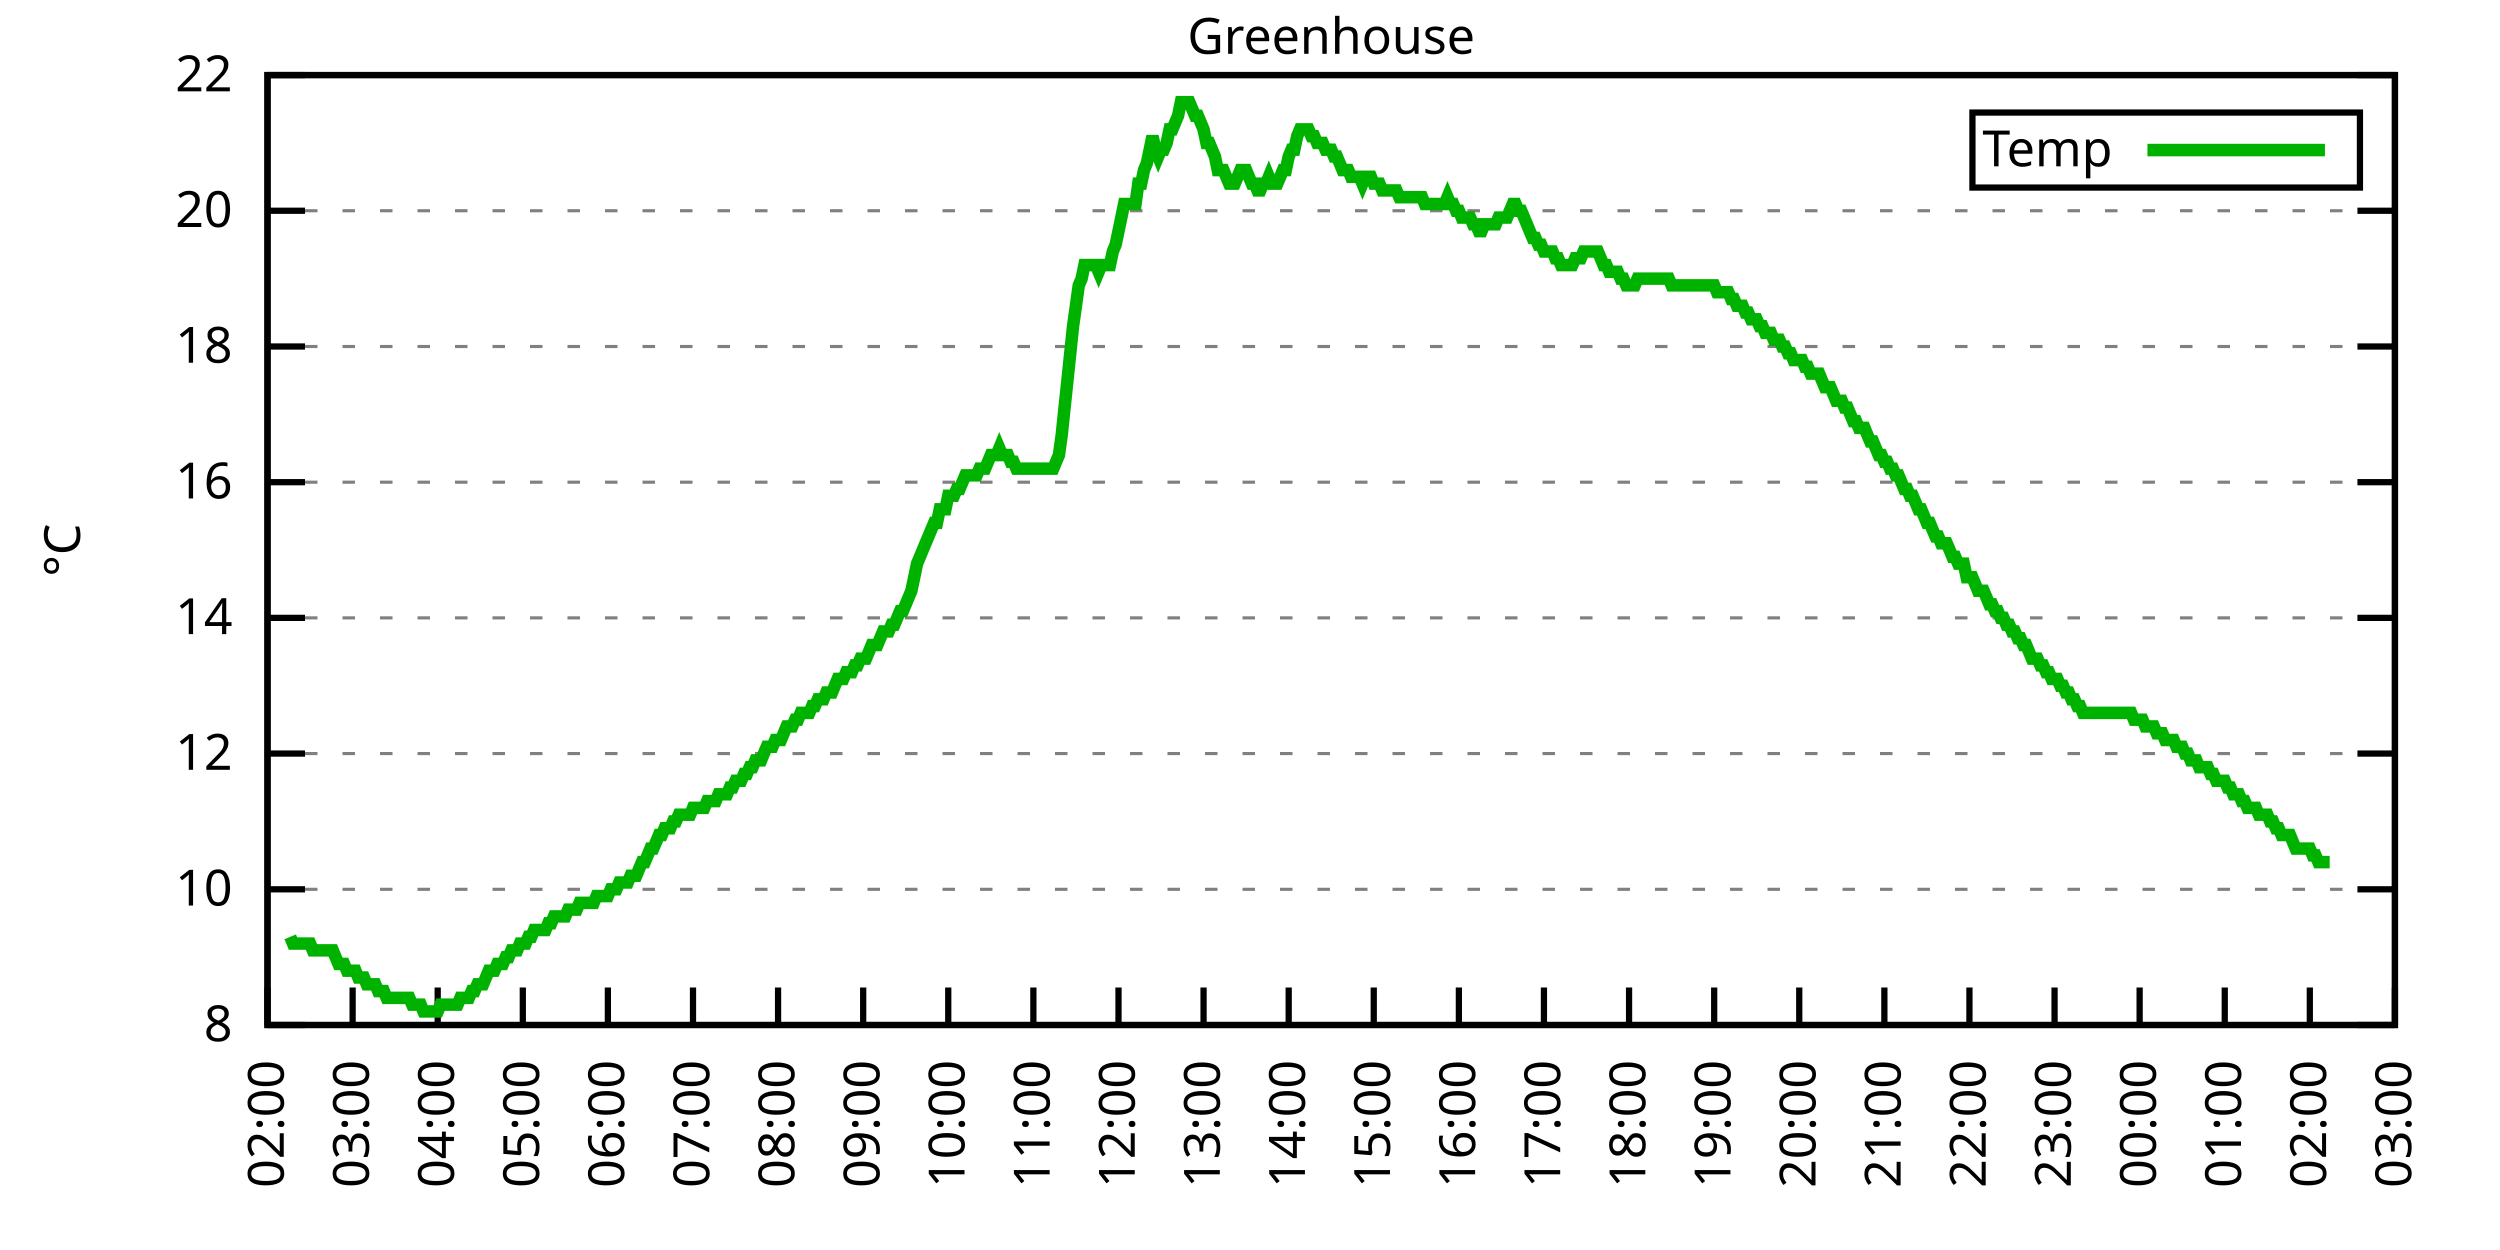
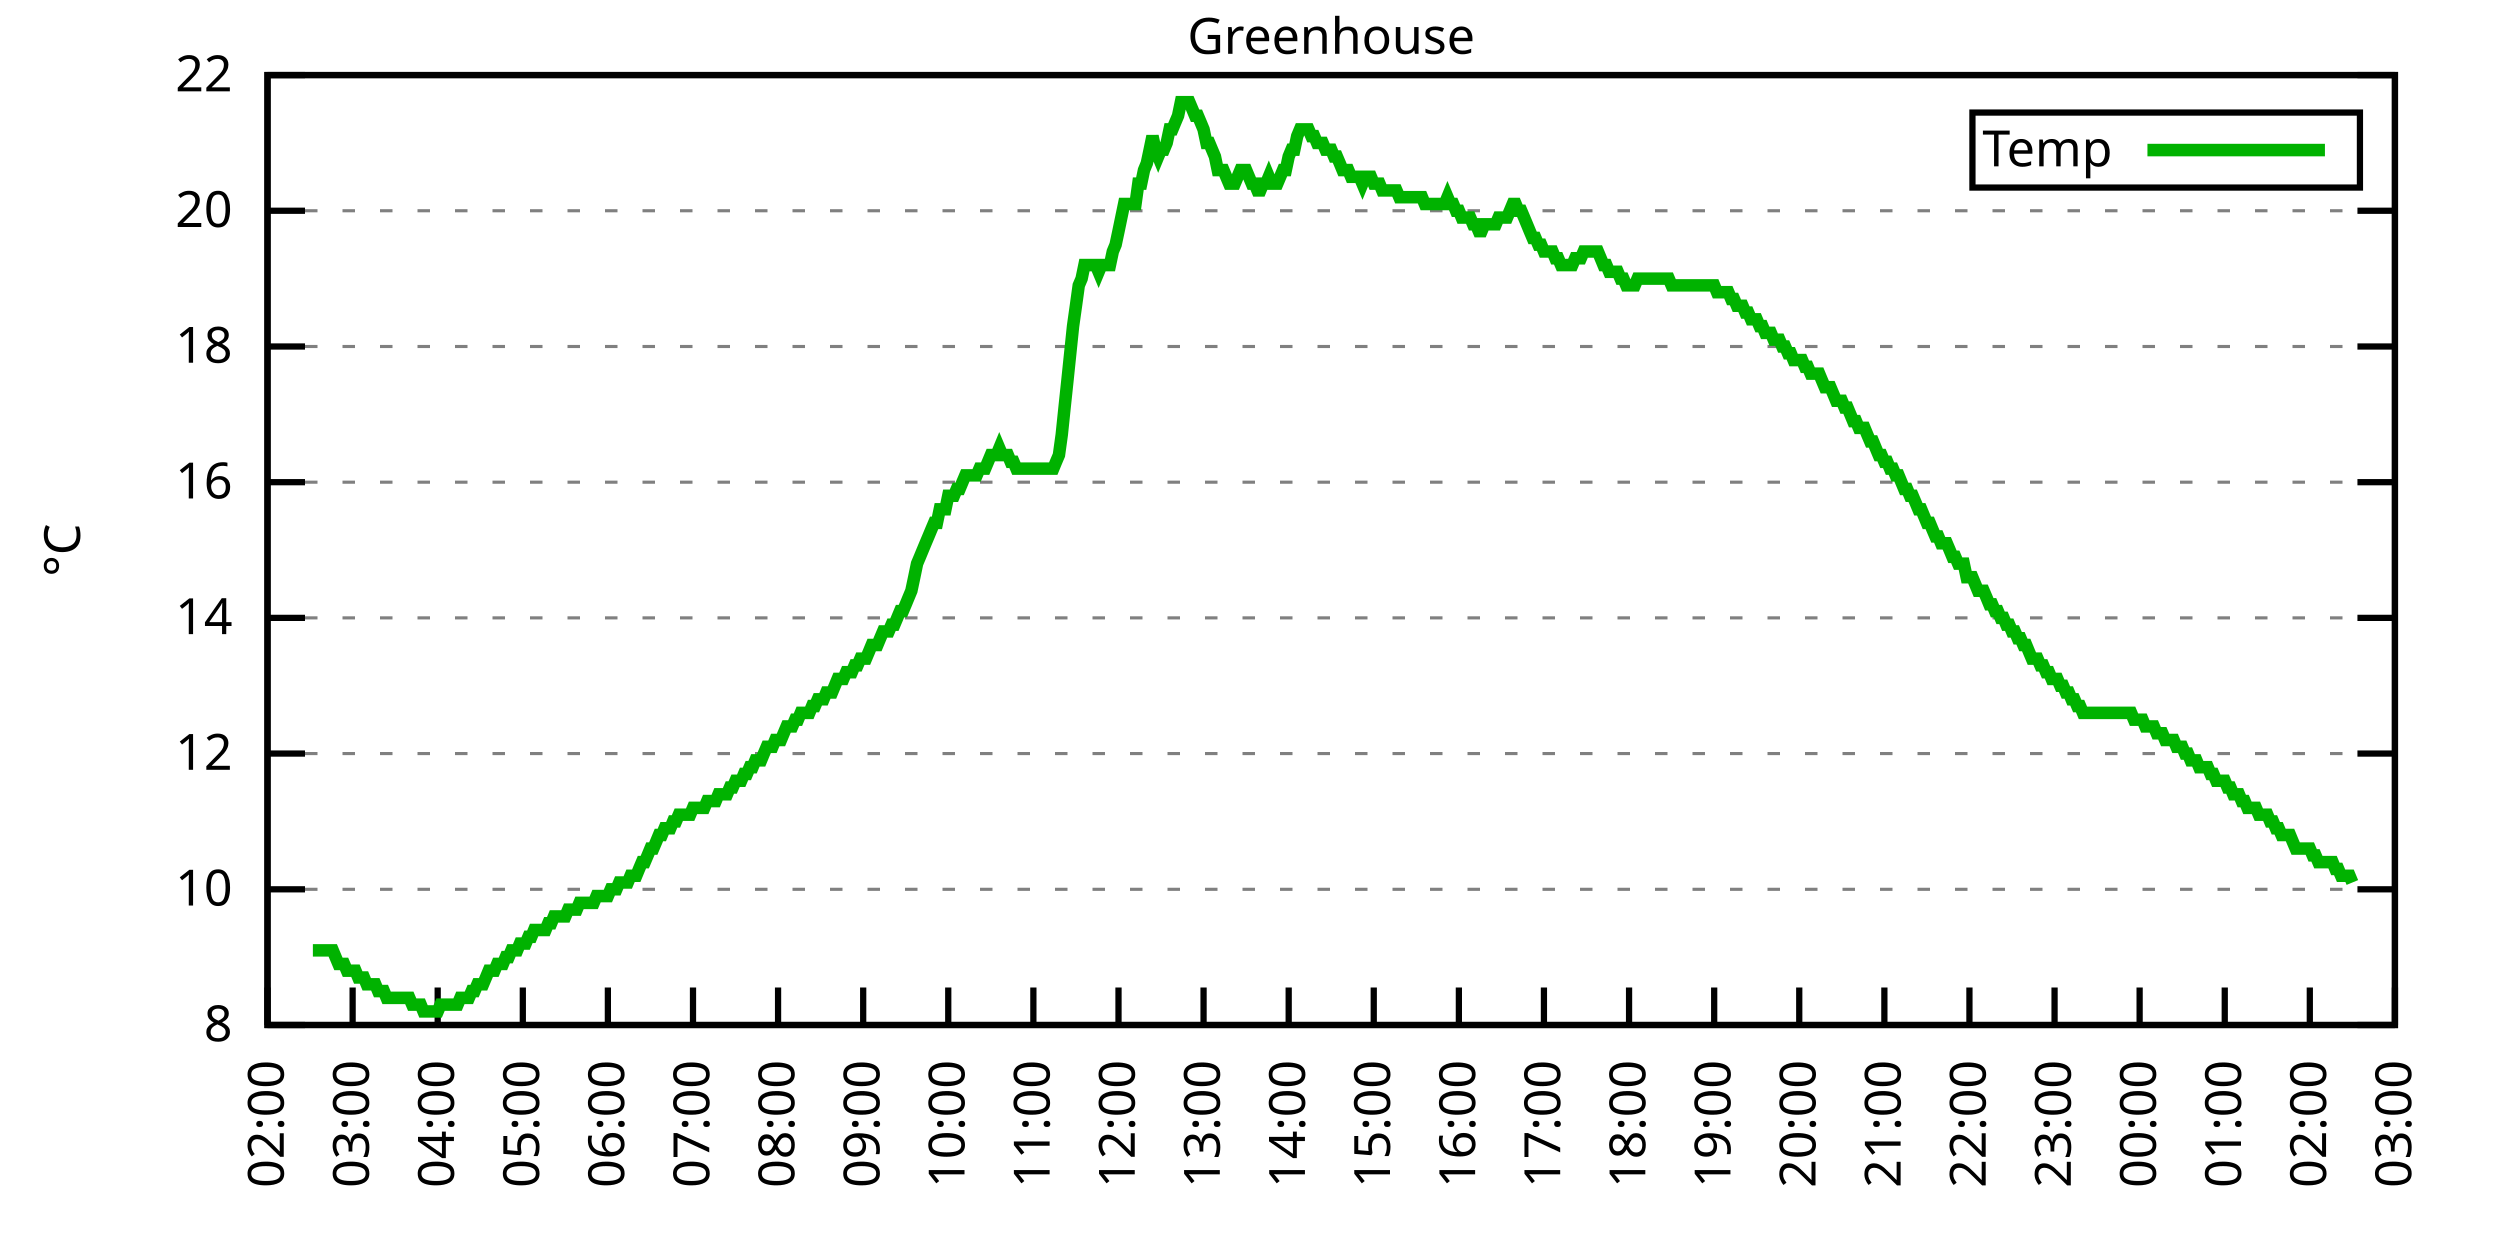
<svg xmlns="http://www.w3.org/2000/svg" xmlns:xlink="http://www.w3.org/1999/xlink" width="400" height="200" viewBox="0 0 400 200">
  <g id="gnuplot_canvas">
    <rect x="0" y="0" width="400" height="200" fill="none" />
    <defs>
      <circle id="gpDot" r="0.5" stroke-width="0.5" stroke="currentColor" />
      <path id="gpPt0" stroke-width="0.333" stroke="currentColor" d="M-1,0 h2 M0,-1 v2" />
      <path id="gpPt1" stroke-width="0.333" stroke="currentColor" d="M-1,-1 L1,1 M1,-1 L-1,1" />
      <path id="gpPt2" stroke-width="0.333" stroke="currentColor" d="M-1,0 L1,0 M0,-1 L0,1 M-1,-1 L1,1 M-1,1 L1,-1" />
      <rect id="gpPt3" stroke-width="0.333" stroke="currentColor" x="-1" y="-1" width="2" height="2" />
      <rect id="gpPt4" stroke-width="0.333" stroke="currentColor" fill="currentColor" x="-1" y="-1" width="2" height="2" />
      <circle id="gpPt5" stroke-width="0.333" stroke="currentColor" cx="0" cy="0" r="1" />
      <use xlink:href="#gpPt5" id="gpPt6" fill="currentColor" stroke="none" />
      <path id="gpPt7" stroke-width="0.333" stroke="currentColor" d="M0,-1.33 L-1.33,0.67 L1.33,0.67 z" />
      <use xlink:href="#gpPt7" id="gpPt8" fill="currentColor" stroke="none" />
      <use xlink:href="#gpPt7" id="gpPt9" stroke="currentColor" transform="rotate(180)" />
      <use xlink:href="#gpPt9" id="gpPt10" fill="currentColor" stroke="none" />
      <use xlink:href="#gpPt3" id="gpPt11" stroke="currentColor" transform="rotate(45)" />
      <use xlink:href="#gpPt11" id="gpPt12" fill="currentColor" stroke="none" />
      <path id="gpPt13" stroke-width="0.333" stroke="currentColor" d="M0,1.330 L1.265,0.411 L0.782,-1.067 L-0.782,-1.076 L-1.265,0.411 z" />
      <use xlink:href="#gpPt13" id="gpPt14" fill="currentColor" stroke="none" />
      <filter id="textbox" filterUnits="objectBoundingBox" x="0" y="0" height="1" width="1">
        <feFlood flood-color="white" flood-opacity="1" result="bgnd" />
        <feComposite in="SourceGraphic" in2="bgnd" operator="atop" />
      </filter>
      <filter id="greybox" filterUnits="objectBoundingBox" x="0" y="0" height="1" width="1">
        <feFlood flood-color="lightgrey" flood-opacity="1" result="grey" />
        <feComposite in="SourceGraphic" in2="grey" operator="atop" />
      </filter>
    </defs>
    <g fill="none" color="white" stroke="currentColor" stroke-width="1.00" stroke-linecap="butt" stroke-linejoin="miter">
</g>
    <g fill="none" color="black" stroke="currentColor" stroke-width="1.00" stroke-linecap="butt" stroke-linejoin="miter">
      <g stroke="none" shape-rendering="crispEdges">
        <polygon fill="rgb(255, 255, 255)" points="42.80,164.00 383.18,164.00 383.18,12.02 42.80,12.02 " />
      </g>
    </g>
    <g fill="none" color="black" stroke="currentColor" stroke-width="1.00" stroke-linecap="butt" stroke-linejoin="miter">
</g>
    <g fill="none" color="black" stroke="black" stroke-width="0.50" stroke-linecap="butt" stroke-linejoin="miter">
</g>
    <g fill="none" color="gray" stroke="currentColor" stroke-width="0.50" stroke-linecap="butt" stroke-linejoin="miter">
      <path stroke="gray" stroke-dasharray="2,4" class="gridline" d="M42.80,164.00 L383.19,164.00  " />
    </g>
    <g fill="none" color="gray" stroke="gray" stroke-width="1.00" stroke-linecap="butt" stroke-linejoin="miter">
</g>
    <g fill="none" color="black" stroke="currentColor" stroke-width="1.00" stroke-linecap="butt" stroke-linejoin="miter">
      <path stroke="black" d="M42.80,164.00 L48.80,164.00 M383.19,164.00 L377.19,164.00  " />
      <g transform="translate(37.20,166.60)" stroke="none" fill="black" font-family="Sans" font-size="8.00" text-anchor="end">
        <text>
          <tspan font-family="Sans"> 8</tspan>
        </text>
      </g>
    </g>
    <g fill="none" color="black" stroke="currentColor" stroke-width="1.00" stroke-linecap="butt" stroke-linejoin="miter">
</g>
    <g fill="none" color="black" stroke="black" stroke-width="0.50" stroke-linecap="butt" stroke-linejoin="miter">
</g>
    <g fill="none" color="gray" stroke="currentColor" stroke-width="0.50" stroke-linecap="butt" stroke-linejoin="miter">
      <path stroke="gray" stroke-dasharray="2,4" class="gridline" d="M42.80,142.29 L383.19,142.29  " />
    </g>
    <g fill="none" color="gray" stroke="gray" stroke-width="1.00" stroke-linecap="butt" stroke-linejoin="miter">
</g>
    <g fill="none" color="black" stroke="currentColor" stroke-width="1.00" stroke-linecap="butt" stroke-linejoin="miter">
      <path stroke="black" d="M42.80,142.29 L48.80,142.29 M383.19,142.29 L377.19,142.29  " />
      <g transform="translate(37.20,144.89)" stroke="none" fill="black" font-family="Sans" font-size="8.00" text-anchor="end">
        <text>
          <tspan font-family="Sans"> 10</tspan>
        </text>
      </g>
    </g>
    <g fill="none" color="black" stroke="currentColor" stroke-width="1.00" stroke-linecap="butt" stroke-linejoin="miter">
</g>
    <g fill="none" color="black" stroke="black" stroke-width="0.50" stroke-linecap="butt" stroke-linejoin="miter">
</g>
    <g fill="none" color="gray" stroke="currentColor" stroke-width="0.50" stroke-linecap="butt" stroke-linejoin="miter">
      <path stroke="gray" stroke-dasharray="2,4" class="gridline" d="M42.80,120.57 L383.19,120.57  " />
    </g>
    <g fill="none" color="gray" stroke="gray" stroke-width="1.00" stroke-linecap="butt" stroke-linejoin="miter">
</g>
    <g fill="none" color="black" stroke="currentColor" stroke-width="1.00" stroke-linecap="butt" stroke-linejoin="miter">
      <path stroke="black" d="M42.80,120.57 L48.80,120.57 M383.19,120.57 L377.19,120.57  " />
      <g transform="translate(37.20,123.17)" stroke="none" fill="black" font-family="Sans" font-size="8.00" text-anchor="end">
        <text>
          <tspan font-family="Sans"> 12</tspan>
        </text>
      </g>
    </g>
    <g fill="none" color="black" stroke="currentColor" stroke-width="1.00" stroke-linecap="butt" stroke-linejoin="miter">
</g>
    <g fill="none" color="black" stroke="black" stroke-width="0.50" stroke-linecap="butt" stroke-linejoin="miter">
</g>
    <g fill="none" color="gray" stroke="currentColor" stroke-width="0.50" stroke-linecap="butt" stroke-linejoin="miter">
      <path stroke="gray" stroke-dasharray="2,4" class="gridline" d="M42.80,98.86 L383.19,98.86  " />
    </g>
    <g fill="none" color="gray" stroke="gray" stroke-width="1.00" stroke-linecap="butt" stroke-linejoin="miter">
</g>
    <g fill="none" color="black" stroke="currentColor" stroke-width="1.00" stroke-linecap="butt" stroke-linejoin="miter">
      <path stroke="black" d="M42.80,98.86 L48.80,98.86 M383.19,98.86 L377.19,98.86  " />
      <g transform="translate(37.20,101.46)" stroke="none" fill="black" font-family="Sans" font-size="8.00" text-anchor="end">
        <text>
          <tspan font-family="Sans"> 14</tspan>
        </text>
      </g>
    </g>
    <g fill="none" color="black" stroke="currentColor" stroke-width="1.00" stroke-linecap="butt" stroke-linejoin="miter">
</g>
    <g fill="none" color="black" stroke="black" stroke-width="0.50" stroke-linecap="butt" stroke-linejoin="miter">
</g>
    <g fill="none" color="gray" stroke="currentColor" stroke-width="0.50" stroke-linecap="butt" stroke-linejoin="miter">
      <path stroke="gray" stroke-dasharray="2,4" class="gridline" d="M42.80,77.15 L383.19,77.15  " />
    </g>
    <g fill="none" color="gray" stroke="gray" stroke-width="1.00" stroke-linecap="butt" stroke-linejoin="miter">
</g>
    <g fill="none" color="black" stroke="currentColor" stroke-width="1.00" stroke-linecap="butt" stroke-linejoin="miter">
      <path stroke="black" d="M42.80,77.15 L48.80,77.15 M383.19,77.15 L377.19,77.15  " />
      <g transform="translate(37.20,79.75)" stroke="none" fill="black" font-family="Sans" font-size="8.00" text-anchor="end">
        <text>
          <tspan font-family="Sans"> 16</tspan>
        </text>
      </g>
    </g>
    <g fill="none" color="black" stroke="currentColor" stroke-width="1.00" stroke-linecap="butt" stroke-linejoin="miter">
</g>
    <g fill="none" color="black" stroke="black" stroke-width="0.50" stroke-linecap="butt" stroke-linejoin="miter">
</g>
    <g fill="none" color="gray" stroke="currentColor" stroke-width="0.50" stroke-linecap="butt" stroke-linejoin="miter">
      <path stroke="gray" stroke-dasharray="2,4" class="gridline" d="M42.80,55.44 L383.19,55.44  " />
    </g>
    <g fill="none" color="gray" stroke="gray" stroke-width="1.00" stroke-linecap="butt" stroke-linejoin="miter">
</g>
    <g fill="none" color="black" stroke="currentColor" stroke-width="1.00" stroke-linecap="butt" stroke-linejoin="miter">
      <path stroke="black" d="M42.80,55.44 L48.80,55.44 M383.19,55.44 L377.19,55.44  " />
      <g transform="translate(37.20,58.04)" stroke="none" fill="black" font-family="Sans" font-size="8.00" text-anchor="end">
        <text>
          <tspan font-family="Sans"> 18</tspan>
        </text>
      </g>
    </g>
    <g fill="none" color="black" stroke="currentColor" stroke-width="1.00" stroke-linecap="butt" stroke-linejoin="miter">
</g>
    <g fill="none" color="black" stroke="black" stroke-width="0.50" stroke-linecap="butt" stroke-linejoin="miter">
</g>
    <g fill="none" color="gray" stroke="currentColor" stroke-width="0.50" stroke-linecap="butt" stroke-linejoin="miter">
      <path stroke="gray" stroke-dasharray="2,4" class="gridline" d="M42.80,33.72 L383.19,33.72  " />
    </g>
    <g fill="none" color="gray" stroke="gray" stroke-width="1.00" stroke-linecap="butt" stroke-linejoin="miter">
</g>
    <g fill="none" color="black" stroke="currentColor" stroke-width="1.00" stroke-linecap="butt" stroke-linejoin="miter">
      <path stroke="black" d="M42.80,33.72 L48.80,33.72 M383.19,33.72 L377.19,33.72  " />
      <g transform="translate(37.20,36.32)" stroke="none" fill="black" font-family="Sans" font-size="8.00" text-anchor="end">
        <text>
          <tspan font-family="Sans"> 20</tspan>
        </text>
      </g>
    </g>
    <g fill="none" color="black" stroke="currentColor" stroke-width="1.00" stroke-linecap="butt" stroke-linejoin="miter">
</g>
    <g fill="none" color="black" stroke="black" stroke-width="0.50" stroke-linecap="butt" stroke-linejoin="miter">
</g>
    <g fill="none" color="gray" stroke="currentColor" stroke-width="0.50" stroke-linecap="butt" stroke-linejoin="miter">
      <path stroke="gray" stroke-dasharray="2,4" class="gridline" d="M42.80,12.01 L383.19,12.01  " />
    </g>
    <g fill="none" color="gray" stroke="gray" stroke-width="1.00" stroke-linecap="butt" stroke-linejoin="miter">
</g>
    <g fill="none" color="black" stroke="currentColor" stroke-width="1.00" stroke-linecap="butt" stroke-linejoin="miter">
      <path stroke="black" d="M42.80,12.01 L48.80,12.01 M383.19,12.01 L377.19,12.01  " />
      <g transform="translate(37.20,14.61)" stroke="none" fill="black" font-family="Sans" font-size="8.00" text-anchor="end">
        <text>
          <tspan font-family="Sans"> 22</tspan>
        </text>
      </g>
    </g>
    <g fill="none" color="black" stroke="currentColor" stroke-width="1.00" stroke-linecap="butt" stroke-linejoin="miter">
      <path stroke="black" d="M42.80,164.00 L42.80,158.00  " />
      <g transform="translate(45.40,169.60) rotate(270.00)" stroke="none" fill="black" font-family="Sans" font-size="8.00" text-anchor="end">
        <text>
          <tspan font-family="Sans">02:00</tspan>
        </text>
      </g>
    </g>
    <g fill="none" color="black" stroke="currentColor" stroke-width="1.00" stroke-linecap="butt" stroke-linejoin="miter">
      <path stroke="black" d="M56.42,164.00 L56.42,158.00  " />
      <g transform="translate(59.02,169.60) rotate(270.00)" stroke="none" fill="black" font-family="Sans" font-size="8.00" text-anchor="end">
        <text>
          <tspan font-family="Sans">03:00</tspan>
        </text>
      </g>
    </g>
    <g fill="none" color="black" stroke="currentColor" stroke-width="1.00" stroke-linecap="butt" stroke-linejoin="miter">
      <path stroke="black" d="M70.03,164.00 L70.03,158.00  " />
      <g transform="translate(72.63,169.60) rotate(270.00)" stroke="none" fill="black" font-family="Sans" font-size="8.00" text-anchor="end">
        <text>
          <tspan font-family="Sans">04:00</tspan>
        </text>
      </g>
    </g>
    <g fill="none" color="black" stroke="currentColor" stroke-width="1.00" stroke-linecap="butt" stroke-linejoin="miter">
      <path stroke="black" d="M83.65,164.00 L83.65,158.00  " />
      <g transform="translate(86.25,169.60) rotate(270.00)" stroke="none" fill="black" font-family="Sans" font-size="8.00" text-anchor="end">
        <text>
          <tspan font-family="Sans">05:00</tspan>
        </text>
      </g>
    </g>
    <g fill="none" color="black" stroke="currentColor" stroke-width="1.00" stroke-linecap="butt" stroke-linejoin="miter">
      <path stroke="black" d="M97.26,164.00 L97.26,158.00  " />
      <g transform="translate(99.86,169.60) rotate(270.00)" stroke="none" fill="black" font-family="Sans" font-size="8.00" text-anchor="end">
        <text>
          <tspan font-family="Sans">06:00</tspan>
        </text>
      </g>
    </g>
    <g fill="none" color="black" stroke="currentColor" stroke-width="1.00" stroke-linecap="butt" stroke-linejoin="miter">
      <path stroke="black" d="M110.88,164.00 L110.88,158.00  " />
      <g transform="translate(113.48,169.60) rotate(270.00)" stroke="none" fill="black" font-family="Sans" font-size="8.00" text-anchor="end">
        <text>
          <tspan font-family="Sans">07:00</tspan>
        </text>
      </g>
    </g>
    <g fill="none" color="black" stroke="currentColor" stroke-width="1.00" stroke-linecap="butt" stroke-linejoin="miter">
      <path stroke="black" d="M124.49,164.00 L124.49,158.00  " />
      <g transform="translate(127.09,169.60) rotate(270.00)" stroke="none" fill="black" font-family="Sans" font-size="8.00" text-anchor="end">
        <text>
          <tspan font-family="Sans">08:00</tspan>
        </text>
      </g>
    </g>
    <g fill="none" color="black" stroke="currentColor" stroke-width="1.00" stroke-linecap="butt" stroke-linejoin="miter">
      <path stroke="black" d="M138.11,164.00 L138.11,158.00  " />
      <g transform="translate(140.71,169.60) rotate(270.00)" stroke="none" fill="black" font-family="Sans" font-size="8.00" text-anchor="end">
        <text>
          <tspan font-family="Sans">09:00</tspan>
        </text>
      </g>
    </g>
    <g fill="none" color="black" stroke="currentColor" stroke-width="1.00" stroke-linecap="butt" stroke-linejoin="miter">
      <path stroke="black" d="M151.72,164.00 L151.72,158.00  " />
      <g transform="translate(154.32,169.60) rotate(270.00)" stroke="none" fill="black" font-family="Sans" font-size="8.00" text-anchor="end">
        <text>
          <tspan font-family="Sans">10:00</tspan>
        </text>
      </g>
    </g>
    <g fill="none" color="black" stroke="currentColor" stroke-width="1.00" stroke-linecap="butt" stroke-linejoin="miter">
      <path stroke="black" d="M165.34,164.00 L165.34,158.00  " />
      <g transform="translate(167.94,169.60) rotate(270.00)" stroke="none" fill="black" font-family="Sans" font-size="8.00" text-anchor="end">
        <text>
          <tspan font-family="Sans">11:00</tspan>
        </text>
      </g>
    </g>
    <g fill="none" color="black" stroke="currentColor" stroke-width="1.00" stroke-linecap="butt" stroke-linejoin="miter">
      <path stroke="black" d="M178.96,164.00 L178.96,158.00  " />
      <g transform="translate(181.56,169.60) rotate(270.00)" stroke="none" fill="black" font-family="Sans" font-size="8.00" text-anchor="end">
        <text>
          <tspan font-family="Sans">12:00</tspan>
        </text>
      </g>
    </g>
    <g fill="none" color="black" stroke="currentColor" stroke-width="1.00" stroke-linecap="butt" stroke-linejoin="miter">
      <path stroke="black" d="M192.57,164.00 L192.57,158.00  " />
      <g transform="translate(195.17,169.60) rotate(270.00)" stroke="none" fill="black" font-family="Sans" font-size="8.00" text-anchor="end">
        <text>
          <tspan font-family="Sans">13:00</tspan>
        </text>
      </g>
    </g>
    <g fill="none" color="black" stroke="currentColor" stroke-width="1.00" stroke-linecap="butt" stroke-linejoin="miter">
      <path stroke="black" d="M206.19,164.00 L206.19,158.00  " />
      <g transform="translate(208.79,169.60) rotate(270.00)" stroke="none" fill="black" font-family="Sans" font-size="8.00" text-anchor="end">
        <text>
          <tspan font-family="Sans">14:00</tspan>
        </text>
      </g>
    </g>
    <g fill="none" color="black" stroke="currentColor" stroke-width="1.00" stroke-linecap="butt" stroke-linejoin="miter">
      <path stroke="black" d="M219.80,164.00 L219.80,158.00  " />
      <g transform="translate(222.40,169.60) rotate(270.00)" stroke="none" fill="black" font-family="Sans" font-size="8.00" text-anchor="end">
        <text>
          <tspan font-family="Sans">15:00</tspan>
        </text>
      </g>
    </g>
    <g fill="none" color="black" stroke="currentColor" stroke-width="1.00" stroke-linecap="butt" stroke-linejoin="miter">
      <path stroke="black" d="M233.42,164.00 L233.42,158.00  " />
      <g transform="translate(236.02,169.60) rotate(270.00)" stroke="none" fill="black" font-family="Sans" font-size="8.00" text-anchor="end">
        <text>
          <tspan font-family="Sans">16:00</tspan>
        </text>
      </g>
    </g>
    <g fill="none" color="black" stroke="currentColor" stroke-width="1.00" stroke-linecap="butt" stroke-linejoin="miter">
      <path stroke="black" d="M247.03,164.00 L247.03,158.00  " />
      <g transform="translate(249.63,169.60) rotate(270.00)" stroke="none" fill="black" font-family="Sans" font-size="8.00" text-anchor="end">
        <text>
          <tspan font-family="Sans">17:00</tspan>
        </text>
      </g>
    </g>
    <g fill="none" color="black" stroke="currentColor" stroke-width="1.00" stroke-linecap="butt" stroke-linejoin="miter">
      <path stroke="black" d="M260.65,164.00 L260.65,158.00  " />
      <g transform="translate(263.25,169.60) rotate(270.00)" stroke="none" fill="black" font-family="Sans" font-size="8.00" text-anchor="end">
        <text>
          <tspan font-family="Sans">18:00</tspan>
        </text>
      </g>
    </g>
    <g fill="none" color="black" stroke="currentColor" stroke-width="1.00" stroke-linecap="butt" stroke-linejoin="miter">
      <path stroke="black" d="M274.27,164.00 L274.27,158.00  " />
      <g transform="translate(276.87,169.60) rotate(270.00)" stroke="none" fill="black" font-family="Sans" font-size="8.00" text-anchor="end">
        <text>
          <tspan font-family="Sans">19:00</tspan>
        </text>
      </g>
    </g>
    <g fill="none" color="black" stroke="currentColor" stroke-width="1.00" stroke-linecap="butt" stroke-linejoin="miter">
      <path stroke="black" d="M287.88,164.00 L287.88,158.00  " />
      <g transform="translate(290.48,169.60) rotate(270.00)" stroke="none" fill="black" font-family="Sans" font-size="8.00" text-anchor="end">
        <text>
          <tspan font-family="Sans">20:00</tspan>
        </text>
      </g>
    </g>
    <g fill="none" color="black" stroke="currentColor" stroke-width="1.00" stroke-linecap="butt" stroke-linejoin="miter">
      <path stroke="black" d="M301.50,164.00 L301.50,158.00  " />
      <g transform="translate(304.10,169.60) rotate(270.00)" stroke="none" fill="black" font-family="Sans" font-size="8.00" text-anchor="end">
        <text>
          <tspan font-family="Sans">21:00</tspan>
        </text>
      </g>
    </g>
    <g fill="none" color="black" stroke="currentColor" stroke-width="1.00" stroke-linecap="butt" stroke-linejoin="miter">
      <path stroke="black" d="M315.11,164.00 L315.11,158.00  " />
      <g transform="translate(317.71,169.60) rotate(270.00)" stroke="none" fill="black" font-family="Sans" font-size="8.00" text-anchor="end">
        <text>
          <tspan font-family="Sans">22:00</tspan>
        </text>
      </g>
    </g>
    <g fill="none" color="black" stroke="currentColor" stroke-width="1.00" stroke-linecap="butt" stroke-linejoin="miter">
      <path stroke="black" d="M328.73,164.00 L328.73,158.00  " />
      <g transform="translate(331.33,169.60) rotate(270.00)" stroke="none" fill="black" font-family="Sans" font-size="8.00" text-anchor="end">
        <text>
          <tspan font-family="Sans">23:00</tspan>
        </text>
      </g>
    </g>
    <g fill="none" color="black" stroke="currentColor" stroke-width="1.00" stroke-linecap="butt" stroke-linejoin="miter">
      <path stroke="black" d="M342.34,164.00 L342.34,158.00  " />
      <g transform="translate(344.94,169.60) rotate(270.00)" stroke="none" fill="black" font-family="Sans" font-size="8.00" text-anchor="end">
        <text>
          <tspan font-family="Sans">00:00</tspan>
        </text>
      </g>
    </g>
    <g fill="none" color="black" stroke="currentColor" stroke-width="1.00" stroke-linecap="butt" stroke-linejoin="miter">
      <path stroke="black" d="M355.96,164.00 L355.96,158.00  " />
      <g transform="translate(358.56,169.60) rotate(270.00)" stroke="none" fill="black" font-family="Sans" font-size="8.00" text-anchor="end">
        <text>
          <tspan font-family="Sans">01:00</tspan>
        </text>
      </g>
    </g>
    <g fill="none" color="black" stroke="currentColor" stroke-width="1.00" stroke-linecap="butt" stroke-linejoin="miter">
      <path stroke="black" d="M369.57,164.00 L369.57,158.00  " />
      <g transform="translate(372.17,169.60) rotate(270.00)" stroke="none" fill="black" font-family="Sans" font-size="8.00" text-anchor="end">
        <text>
          <tspan font-family="Sans">02:00</tspan>
        </text>
      </g>
    </g>
    <g fill="none" color="black" stroke="currentColor" stroke-width="1.00" stroke-linecap="butt" stroke-linejoin="miter">
      <path stroke="black" d="M383.19,164.00 L383.19,158.00  " />
      <g transform="translate(385.79,169.60) rotate(270.00)" stroke="none" fill="black" font-family="Sans" font-size="8.00" text-anchor="end">
        <text>
          <tspan font-family="Sans">03:00</tspan>
        </text>
      </g>
    </g>
    <g fill="none" color="black" stroke="currentColor" stroke-width="1.00" stroke-linecap="butt" stroke-linejoin="miter">
</g>
    <g fill="none" color="black" stroke="currentColor" stroke-width="1.00" stroke-linecap="butt" stroke-linejoin="miter">
      <path stroke="black" d="M42.80,12.01 L42.80,164.00 L383.19,164.00 L383.19,12.01 L42.80,12.01 Z  " />
    </g>
    <g fill="none" color="black" stroke="currentColor" stroke-width="1.00" stroke-linecap="butt" stroke-linejoin="miter">
</g>
    <g fill="none" color="black" stroke="currentColor" stroke-width="1.00" stroke-linecap="butt" stroke-linejoin="miter">
      <path stroke="black" d="M315.59,30.01 L315.59,18.01 L377.59,18.01 L377.59,30.01 L315.59,30.01 Z  " />
    </g>
    <g id="Greenhouse_plot_1">
      <g fill="none" color="white" stroke="black" stroke-width="2.00" stroke-linecap="butt" stroke-linejoin="miter">
</g>
      <g fill="none" color="black" stroke="currentColor" stroke-width="2.00" stroke-linecap="butt" stroke-linejoin="miter">
        <g transform="translate(337.99,26.61)" stroke="none" fill="black" font-family="Sans" font-size="8.00" text-anchor="end">
          <text>
            <tspan font-family="Sans">Temp</tspan>
          </text>
        </g>
      </g>
      <g fill="none" color="black" stroke="currentColor" stroke-width="2.00" stroke-linecap="butt" stroke-linejoin="miter">
-         <path stroke="rgb(  0, 178,   0)" d="M343.59,24.01 L371.99,24.01 M46.43,149.89 L46.88,150.97 L47.34,150.97 L47.79,150.97 L48.25,150.97 L48.70,150.97   L49.15,150.97 L49.61,150.97 L50.06,152.06 L50.52,152.06 L50.97,152.06 L51.42,152.06 L51.88,152.06 L52.33,152.06   L52.78,152.06 L53.24,152.06 L53.69,153.14 L54.15,154.23 L54.60,154.23 L55.05,154.23 L55.51,155.31 L55.96,155.31   L56.42,155.31 L56.87,155.31 L57.32,156.40 L57.78,156.40 L58.23,156.40 L58.68,157.49 L59.14,157.49 L59.59,157.49   L60.05,157.49 L60.50,158.57 L60.95,158.57 L61.41,158.57 L61.86,159.66 L62.32,159.66 L62.77,159.66 L63.22,159.66   L63.68,159.66 L64.13,159.66 L64.58,159.66 L65.04,159.66 L65.49,159.66 L65.95,160.74 L66.40,160.74 L66.85,160.74   L67.31,160.74 L67.76,161.83 L68.22,161.83 L68.67,161.83 L69.12,161.83 L69.58,161.83 L70.03,161.83 L70.49,160.74   L70.94,160.74 L71.39,160.74 L71.85,160.74 L72.30,160.74 L72.75,160.74 L73.21,160.74 L73.66,159.66 L74.12,159.66   L74.57,159.66 L75.02,159.66 L75.48,158.57 L75.93,158.57 L76.39,157.49 L76.84,157.49 L77.29,157.49 L77.75,156.40   L78.20,155.31 L78.65,155.31 L79.11,155.31 L79.56,154.23 L80.02,154.23 L80.47,154.23 L80.92,153.14 L81.38,153.14   L81.83,152.06 L82.29,152.06 L82.74,152.06 L83.19,150.97 L83.65,150.97 L84.10,150.97 L84.55,149.89 L85.01,149.89   L85.46,148.80 L85.92,148.80 L86.37,148.80 L86.82,148.80 L87.28,148.80 L87.73,147.72 L88.19,147.72 L88.64,146.63   L89.09,146.63 L89.55,146.63 L90.00,146.63 L90.45,146.63 L90.91,145.54 L91.36,145.54 L91.82,145.54 L92.27,145.54   L92.72,144.46 L93.18,144.46 L93.63,144.46 L94.09,144.46 L94.54,144.46 L94.99,144.46 L95.45,143.37 L95.90,143.37   L96.35,143.37 L96.81,143.37 L97.26,143.37 L97.72,142.29 L98.17,142.29 L98.62,142.29 L99.08,141.20 L99.53,141.20   L99.99,141.20 L100.44,141.20 L100.89,140.12 L101.35,140.12 L101.80,140.12 L102.25,139.03 L102.71,137.94 L103.16,137.94   L103.62,136.86 L104.07,135.77 L104.52,135.77 L104.98,134.69 L105.43,133.60 L105.89,133.60 L106.34,132.52 L106.79,132.52   L107.25,132.52 L107.70,131.43 L108.15,131.43 L108.61,130.35 L109.06,130.35 L109.52,130.35 L109.97,130.35 L110.42,130.35   L110.88,129.26 L111.33,129.26 L111.79,129.26 L112.24,129.26 L112.69,129.26 L113.15,128.17 L113.60,128.17 L114.05,128.17   L114.51,128.17 L114.96,127.09 L115.42,127.09 L115.87,127.09 L116.32,127.09 L116.78,126.00 L117.23,126.00 L117.69,124.92   L118.14,124.92 L118.59,124.92 L119.05,123.83 L119.50,123.83 L119.96,122.75 L120.41,122.75 L120.86,121.66 L121.32,121.66   L121.77,121.66 L122.22,120.57 L122.68,119.49 L123.13,119.49 L123.59,119.49 L124.04,118.40 L124.49,118.40 L124.95,118.40   L125.40,117.32 L125.86,116.23 L126.31,116.23 L126.76,116.23 L127.22,115.15 L127.67,115.15 L128.12,114.06 L128.58,114.06   L129.03,114.06 L129.49,114.06 L129.94,112.97 L130.39,112.97 L130.85,111.89 L131.30,111.89 L131.76,111.89 L132.21,110.80   L132.66,110.80 L133.12,110.80 L133.57,109.72 L134.02,108.63 L134.48,108.63 L134.93,108.63 L135.39,107.55 L135.84,107.55   L136.29,107.55 L136.75,106.46 L137.20,106.46 L137.66,105.38 L138.11,105.38 L138.56,105.38 L139.02,104.29 L139.47,103.20   L139.92,103.20 L140.38,103.20 L140.83,102.12 L141.29,101.03 L141.74,101.03 L142.19,101.03 L142.65,99.95 L143.10,99.95   L143.56,98.86 L144.01,97.78 L144.46,97.78 L144.92,96.69 L145.37,95.60 L145.82,94.52 L146.28,92.35 L146.73,90.18   L147.19,89.09 L147.64,88.00 L148.09,86.92 L148.55,85.83 L149.00,84.75 L149.46,83.66 L149.91,83.66 L150.36,81.49   L150.82,81.49 L151.27,81.49 L151.72,79.32 L152.18,79.32 L152.63,79.32 L153.09,78.23 L153.54,78.23 L153.99,77.15   L154.45,76.06 L154.90,76.06 L155.36,76.06 L155.81,76.06 L156.26,76.06 L156.72,74.98 L157.17,74.98 L157.62,74.98   L158.08,73.89 L158.53,72.81 L158.99,72.81 L159.44,72.81 L159.89,71.72 L160.35,72.81 L160.80,72.81 L161.26,72.81   L161.71,73.89 L162.16,73.89 L162.62,74.98 L163.07,74.98 L163.52,74.98 L163.98,74.98 L164.43,74.98 L164.89,74.98   L165.34,74.98 L165.79,74.98 L166.25,74.98 L166.70,74.98 L167.16,74.98 L167.61,74.98 L168.06,74.98 L168.52,74.98   L168.97,73.89 L169.43,72.81 L169.88,69.55 L170.33,65.21 L170.79,60.86 L171.24,56.52 L171.69,52.18 L172.15,48.92   L172.60,45.66 L173.06,44.58 L173.51,42.41 L173.96,42.41 L174.42,42.41 L174.87,42.41 L175.33,42.41 L175.78,43.49   L176.23,42.41 L176.69,42.41 L177.14,42.41 L177.59,42.41 L178.05,40.24 L178.50,39.15 L178.96,36.98 L179.41,34.81   L179.86,32.64 L180.32,32.64 L180.77,32.64 L181.23,32.64 L181.68,32.64 L182.13,29.38 L182.59,29.38 L183.04,27.21   L183.49,26.12 L183.95,23.95 L184.40,21.78 L184.86,23.95 L185.31,25.04 L185.76,23.95 L186.22,23.95 L186.67,22.87   L187.13,20.70 L187.58,20.70 L188.03,19.61 L188.49,18.52 L188.94,16.35 L189.39,16.35 L189.85,16.35 L190.30,16.35   L190.76,17.44 L191.21,18.52 L191.66,18.52 L192.12,19.61 L192.57,20.70 L193.03,22.87 L193.48,22.87 L193.93,23.95   L194.39,25.04 L194.84,27.21 L195.29,27.21 L195.75,27.21 L196.20,28.29 L196.66,29.38 L197.11,29.38 L197.56,29.38   L198.02,28.29 L198.47,27.21 L198.93,27.21 L199.38,27.21 L199.83,28.29 L200.29,29.38 L200.74,29.38 L201.19,30.47   L201.65,30.47 L202.10,29.38 L202.56,29.38 L203.01,28.29 L203.46,29.38 L203.92,29.38 L204.37,29.38 L204.83,28.29   L205.28,27.21 L205.73,27.21 L206.19,25.04 L206.64,23.95 L207.09,23.95 L207.55,21.78 L208.00,20.70 L208.46,20.70   L208.91,20.70 L209.36,20.70 L209.82,21.78 L210.27,21.78 L210.73,22.87 L211.18,22.87 L211.63,22.87 L212.09,23.95   L212.54,23.95 L213.00,23.95 L213.45,25.04 L213.90,25.04 L214.36,26.12 L214.81,27.21 L215.26,27.21 L215.72,27.21   L216.17,28.29 L216.63,28.29 L217.08,28.29 L217.53,28.29 L217.99,29.38 L218.44,28.29 L218.90,28.29 L219.35,28.29   L219.80,29.38 L220.26,29.38 L220.71,29.38 L221.16,30.47 L221.62,30.47 L222.07,30.47 L222.53,30.47 L222.98,30.47   L223.43,30.47 L223.89,31.55 L224.34,31.55 L224.80,31.55 L225.25,31.55 L225.70,31.55 L226.16,31.55 L226.61,31.55   L227.06,31.55 L227.52,31.55 L227.97,32.64 L228.43,32.64 L228.88,32.64 L229.33,32.64 L229.79,32.64 L230.24,32.64   L230.70,32.64 L231.15,32.64 L231.60,31.55 L232.06,32.64 L232.51,32.64 L232.96,33.72 L233.42,33.72 L233.87,34.81   L234.33,34.81 L234.78,34.81 L235.23,34.81 L235.69,35.89 L236.14,35.89 L236.60,36.98 L237.05,36.98 L237.50,35.89   L237.96,35.89 L238.41,35.89 L238.86,35.89 L239.32,35.89 L239.77,34.81 L240.23,34.81 L240.68,34.81 L241.13,34.81   L241.59,33.72 L242.04,32.64 L242.50,32.64 L242.95,33.72 L243.40,33.72 L243.86,34.81 L244.31,35.89 L244.76,36.98   L245.22,38.07 L245.67,38.07 L246.13,39.15 L246.58,39.15 L247.03,40.24 L247.49,40.24 L247.94,40.24 L248.40,40.24   L248.85,41.32 L249.30,41.32 L249.76,42.41 L250.21,42.41 L250.66,42.41 L251.12,42.41 L251.57,42.41 L252.03,41.32   L252.48,41.32 L252.93,41.32 L253.39,40.24 L253.84,40.24 L254.30,40.24 L254.75,40.24 L255.20,40.24 L255.66,40.24   L256.11,41.32 L256.56,42.41 L257.02,42.41 L257.47,43.49 L257.93,43.49 L258.38,43.49 L258.83,43.49 L259.29,44.58   L259.74,44.58 L260.20,45.66 L260.65,45.66 L261.10,45.66 L261.56,45.66 L262.01,44.58 L262.47,44.58 L262.92,44.58   L263.37,44.58 L263.83,44.58 L264.28,44.58 L264.73,44.58 L265.19,44.58 L265.64,44.58 L266.10,44.58 L266.55,44.58   L267.00,44.58 L267.46,45.66 L267.91,45.66 L268.37,45.66 L268.82,45.66 L269.27,45.66 L269.73,45.66 L270.18,45.66   L270.63,45.66 L271.09,45.66 L271.54,45.66 L272.00,45.66 L272.45,45.66 L272.90,45.66 L273.36,45.66 L273.81,45.66   L274.27,45.66 L274.72,46.75 L275.17,46.75 L275.63,46.75 L276.08,46.75 L276.53,46.75 L276.99,47.84 L277.44,47.84   L277.90,48.92 L278.35,48.92 L278.80,48.92 L279.26,50.01 L279.71,50.01 L280.17,51.09 L280.62,51.09 L281.07,51.09   L281.53,52.18 L281.98,52.18 L282.43,53.26 L282.89,53.26 L283.34,53.26 L283.80,54.35 L284.25,54.35 L284.70,54.35   L285.16,55.44 L285.61,55.44 L286.07,56.52 L286.52,56.52 L286.97,57.61 L287.43,57.61 L287.88,57.61 L288.33,57.61   L288.79,58.69 L289.24,58.69 L289.70,59.78 L290.15,59.78 L290.60,59.78 L291.06,59.78 L291.51,60.86 L291.97,61.95   L292.42,61.95 L292.87,61.95 L293.33,63.04 L293.78,64.12 L294.23,64.12 L294.69,64.12 L295.14,65.21 L295.60,65.21   L296.05,66.29 L296.50,67.38 L296.96,67.38 L297.41,68.46 L297.87,68.46 L298.32,68.46 L298.77,69.55 L299.23,70.63   L299.68,70.63 L300.13,71.72 L300.59,72.81 L301.04,72.81 L301.50,73.89 L301.95,73.89 L302.40,74.98 L302.86,74.98   L303.31,76.06 L303.77,76.06 L304.22,77.15 L304.67,78.23 L305.13,78.23 L305.58,79.32 L306.03,79.32 L306.49,80.41   L306.94,81.49 L307.40,81.49 L307.85,82.58 L308.30,83.66 L308.76,83.66 L309.21,84.75 L309.67,85.83 L310.12,85.83   L310.57,86.92 L311.03,86.92 L311.48,86.92 L311.94,88.00 L312.39,89.09 L312.84,89.09 L313.30,90.18 L313.75,90.18   L314.20,90.18 L314.66,92.35 L315.11,92.35 L315.57,92.35 L316.02,93.43 L316.47,94.52 L316.93,94.52 L317.38,94.52   L317.84,95.60 L318.29,96.69 L318.74,96.69 L319.20,97.78 L319.65,97.78 L320.10,98.86 L320.56,98.86 L321.01,99.95   L321.47,99.95 L321.92,101.03 L322.37,101.03 L322.83,102.12 L323.28,102.12 L323.74,103.20 L324.19,103.20 L324.64,104.29   L325.10,105.38 L325.55,105.38 L326.00,105.38 L326.46,106.46 L326.91,106.46 L327.37,107.55 L327.82,107.55 L328.27,108.63   L328.73,108.63 L329.18,108.63 L329.64,109.72 L330.09,109.72 L330.54,110.80 L331.00,110.80 L331.45,111.89 L331.90,111.89   L332.36,112.97 L332.81,112.97 L333.27,114.06 L333.72,114.06 L334.17,114.06 L334.63,114.06 L335.08,114.06 L335.54,114.06   L335.99,114.06 L336.44,114.06 L336.90,114.06 L337.35,114.06 L337.80,114.06 L338.26,114.06 L338.71,114.06 L339.17,114.06   L339.62,114.06 L340.07,114.06 L340.53,114.06 L340.98,114.06 L341.44,115.15 L341.89,115.15 L342.34,115.15 L342.80,115.15   L343.25,116.23 L343.70,116.23 L344.16,116.23 L344.61,116.23 L345.07,117.32 L345.52,117.32 L345.97,117.32 L346.43,118.40   L346.88,118.40 L347.34,118.40 L347.79,118.40 L348.24,119.49 L348.70,119.49 L349.15,119.49 L349.60,120.57 L350.06,120.57   L350.51,121.66 L350.97,121.66 L351.42,121.66 L351.87,122.75 L352.33,122.75 L352.78,122.75 L353.24,122.75 L353.69,123.83   L354.14,123.83 L354.60,124.92 L355.05,124.92 L355.50,124.92 L355.96,124.92 L356.41,126.00 L356.87,126.00 L357.32,127.09   L357.77,127.09 L358.23,127.09 L358.68,128.17 L359.14,128.17 L359.59,129.26 L360.04,129.26 L360.50,129.26 L360.95,129.26   L361.41,130.35 L361.86,130.35 L362.31,130.35 L362.77,130.35 L363.22,131.43 L363.67,131.43 L364.13,132.52 L364.58,132.52   L365.04,133.60 L365.49,133.60 L365.94,133.60 L366.40,133.60 L366.85,134.69 L367.31,135.77 L367.76,135.77 L368.21,135.77   L368.67,135.77 L369.12,135.77 L369.57,135.77 L370.03,136.86 L370.48,136.86 L370.94,137.94 L371.39,137.94 L371.84,137.94   L372.30,137.94 L372.75,137.94  " />
+         <path stroke="rgb(  0, 178,   0)" d="M343.59,24.01 L371.99,24.01 M50.06,152.06 L50.52,152.06 L50.97,152.06 L51.42,152.06 L51.88,152.06 L52.33,152.06   L52.78,152.06 L53.24,152.06 L53.69,153.14 L54.15,154.23 L54.60,154.23 L55.05,154.23 L55.51,155.31 L55.96,155.31   L56.42,155.31 L56.87,155.31 L57.32,156.40 L57.78,156.40 L58.23,156.40 L58.68,157.49 L59.14,157.49 L59.59,157.49   L60.05,157.49 L60.50,158.57 L60.95,158.57 L61.41,158.57 L61.86,159.66 L62.32,159.66 L62.77,159.66 L63.22,159.66   L63.68,159.66 L64.13,159.66 L64.58,159.66 L65.04,159.66 L65.49,159.66 L65.95,160.74 L66.40,160.74 L66.85,160.74   L67.31,160.74 L67.76,161.83 L68.22,161.83 L68.67,161.83 L69.12,161.83 L69.58,161.83 L70.03,161.83 L70.49,160.74   L70.94,160.74 L71.39,160.74 L71.85,160.74 L72.30,160.74 L72.75,160.74 L73.21,160.74 L73.66,159.66 L74.12,159.66   L74.57,159.66 L75.02,159.66 L75.48,158.57 L75.93,158.57 L76.39,157.49 L76.84,157.49 L77.29,157.49 L77.75,156.40   L78.20,155.31 L78.65,155.31 L79.11,155.31 L79.56,154.23 L80.02,154.23 L80.47,154.23 L80.92,153.14 L81.38,153.14   L81.83,152.06 L82.29,152.06 L82.74,152.06 L83.19,150.97 L83.65,150.97 L84.10,150.97 L84.55,149.89 L85.01,149.89   L85.46,148.80 L85.92,148.80 L86.37,148.80 L86.82,148.80 L87.28,148.80 L87.73,147.72 L88.19,147.72 L88.64,146.63   L89.09,146.63 L89.55,146.63 L90.00,146.63 L90.45,146.63 L90.91,145.54 L91.36,145.54 L91.82,145.54 L92.27,145.54   L92.72,144.46 L93.18,144.46 L93.63,144.46 L94.09,144.46 L94.54,144.46 L94.99,144.46 L95.45,143.37 L95.90,143.37   L96.35,143.37 L96.81,143.37 L97.26,143.37 L97.72,142.29 L98.17,142.29 L98.62,142.29 L99.08,141.20 L99.53,141.20   L99.99,141.20 L100.44,141.20 L100.89,140.12 L101.35,140.12 L101.80,140.12 L102.25,139.03 L102.71,137.94 L103.16,137.94   L103.62,136.86 L104.07,135.77 L104.52,135.77 L104.98,134.69 L105.43,133.60 L105.89,133.60 L106.34,132.52 L106.79,132.52   L107.25,132.52 L107.70,131.43 L108.15,131.43 L108.61,130.35 L109.06,130.35 L109.52,130.35 L109.97,130.35 L110.42,130.35   L110.88,129.26 L111.33,129.26 L111.79,129.26 L112.24,129.26 L112.69,129.26 L113.15,128.17 L113.60,128.17 L114.05,128.17   L114.51,128.17 L114.96,127.09 L115.42,127.09 L115.87,127.09 L116.32,127.09 L116.78,126.00 L117.23,126.00 L117.69,124.92   L118.14,124.92 L118.59,124.92 L119.05,123.83 L119.50,123.83 L119.96,122.75 L120.41,122.75 L120.86,121.66 L121.32,121.66   L121.77,121.66 L122.22,120.57 L122.68,119.49 L123.13,119.49 L123.59,119.49 L124.04,118.40 L124.49,118.40 L124.95,118.40   L125.40,117.32 L125.86,116.23 L126.31,116.23 L126.76,116.23 L127.22,115.15 L127.67,115.15 L128.12,114.06 L128.58,114.06   L129.03,114.06 L129.49,114.06 L129.94,112.97 L130.39,112.97 L130.85,111.89 L131.30,111.89 L131.76,111.89 L132.21,110.80   L132.66,110.80 L133.12,110.80 L133.57,109.72 L134.02,108.63 L134.48,108.63 L134.93,108.63 L135.39,107.55 L135.84,107.55   L136.29,107.55 L136.75,106.46 L137.20,106.46 L137.66,105.38 L138.11,105.38 L138.56,105.38 L139.02,104.29 L139.47,103.20   L139.92,103.20 L140.38,103.20 L140.83,102.12 L141.29,101.03 L141.74,101.03 L142.19,101.03 L142.65,99.95 L143.10,99.95   L143.56,98.86 L144.01,97.78 L144.46,97.78 L144.92,96.69 L145.37,95.60 L145.82,94.52 L146.28,92.35 L146.73,90.18   L147.19,89.09 L147.64,88.00 L148.09,86.92 L148.55,85.83 L149.00,84.75 L149.46,83.66 L149.91,83.66 L150.36,81.49   L150.82,81.49 L151.27,81.49 L151.72,79.32 L152.18,79.32 L152.63,79.32 L153.09,78.23 L153.54,78.23 L153.99,77.15   L154.45,76.06 L154.90,76.06 L155.36,76.06 L155.81,76.06 L156.26,76.06 L156.72,74.98 L157.17,74.98 L157.62,74.98   L158.08,73.89 L158.53,72.81 L158.99,72.81 L159.44,72.81 L159.89,71.72 L160.35,72.81 L160.80,72.81 L161.26,72.81   L161.71,73.89 L162.16,73.89 L162.62,74.98 L163.07,74.98 L163.52,74.98 L163.98,74.98 L164.43,74.98 L164.89,74.98   L165.34,74.98 L165.79,74.98 L166.25,74.98 L166.70,74.98 L167.16,74.98 L167.61,74.98 L168.06,74.98 L168.52,74.98   L168.97,73.89 L169.43,72.81 L169.88,69.55 L170.33,65.21 L170.79,60.86 L171.24,56.52 L171.69,52.18 L172.15,48.92   L172.60,45.66 L173.06,44.58 L173.51,42.41 L173.96,42.41 L174.42,42.41 L174.87,42.41 L175.33,42.41 L175.78,43.49   L176.23,42.41 L176.69,42.41 L177.14,42.41 L177.59,42.41 L178.05,40.24 L178.50,39.15 L178.96,36.98 L179.41,34.81   L179.86,32.64 L180.32,32.64 L180.77,32.64 L181.23,32.64 L181.68,32.64 L182.13,29.38 L182.59,29.38 L183.04,27.21   L183.49,26.12 L183.95,23.95 L184.40,21.78 L184.86,23.95 L185.31,25.04 L185.76,23.95 L186.22,23.95 L186.67,22.87   L187.13,20.70 L187.58,20.70 L188.03,19.61 L188.49,18.52 L188.94,16.35 L189.39,16.35 L189.85,16.35 L190.30,16.35   L190.76,17.44 L191.21,18.52 L191.66,18.52 L192.12,19.61 L192.57,20.70 L193.03,22.87 L193.48,22.87 L193.93,23.95   L194.39,25.04 L194.84,27.21 L195.29,27.21 L195.75,27.21 L196.20,28.29 L196.66,29.38 L197.11,29.38 L197.56,29.38   L198.02,28.29 L198.47,27.21 L198.93,27.21 L199.38,27.21 L199.83,28.29 L200.29,29.38 L200.74,29.38 L201.19,30.47   L201.65,30.47 L202.10,29.38 L202.56,29.38 L203.01,28.29 L203.46,29.38 L203.92,29.38 L204.37,29.38 L204.83,28.29   L205.28,27.21 L205.73,27.21 L206.19,25.04 L206.64,23.95 L207.09,23.95 L207.55,21.78 L208.00,20.70 L208.46,20.70   L208.91,20.70 L209.36,20.70 L209.82,21.78 L210.27,21.78 L210.73,22.87 L211.18,22.87 L211.63,22.87 L212.09,23.95   L212.54,23.95 L213.00,23.95 L213.45,25.04 L213.90,25.04 L214.36,26.12 L214.81,27.21 L215.26,27.21 L215.72,27.21   L216.17,28.29 L216.63,28.29 L217.08,28.29 L217.53,28.29 L217.99,29.38 L218.44,28.29 L218.90,28.29 L219.35,28.29   L219.80,29.38 L220.26,29.38 L220.71,29.38 L221.16,30.47 L221.62,30.47 L222.07,30.47 L222.53,30.47 L222.98,30.47   L223.43,30.47 L223.89,31.55 L224.34,31.55 L224.80,31.55 L225.25,31.55 L225.70,31.55 L226.16,31.55 L226.61,31.55   L227.06,31.55 L227.52,31.55 L227.97,32.64 L228.43,32.64 L228.88,32.64 L229.33,32.64 L229.79,32.64 L230.24,32.64   L230.70,32.64 L231.15,32.64 L231.60,31.55 L232.06,32.64 L232.51,32.64 L232.96,33.72 L233.42,33.72 L233.87,34.81   L234.33,34.81 L234.78,34.81 L235.23,34.81 L235.69,35.89 L236.14,35.89 L236.60,36.98 L237.05,36.98 L237.50,35.89   L237.96,35.89 L238.41,35.89 L238.86,35.89 L239.32,35.89 L239.77,34.81 L240.23,34.81 L240.68,34.81 L241.13,34.81   L241.59,33.72 L242.04,32.64 L242.50,32.64 L242.95,33.72 L243.40,33.72 L243.86,34.81 L244.31,35.89 L244.76,36.98   L245.22,38.07 L245.67,38.07 L246.13,39.15 L246.58,39.15 L247.03,40.24 L247.49,40.24 L247.94,40.24 L248.40,40.24   L248.85,41.32 L249.30,41.32 L249.76,42.41 L250.21,42.41 L250.66,42.41 L251.12,42.41 L251.57,42.41 L252.03,41.32   L252.48,41.32 L252.93,41.32 L253.39,40.24 L253.84,40.24 L254.30,40.24 L254.75,40.24 L255.20,40.24 L255.66,40.24   L256.11,41.32 L256.56,42.41 L257.02,42.41 L257.47,43.49 L257.93,43.49 L258.38,43.49 L258.83,43.49 L259.29,44.58   L259.74,44.58 L260.20,45.66 L260.65,45.66 L261.10,45.66 L261.56,45.66 L262.01,44.58 L262.47,44.58 L262.92,44.58   L263.37,44.58 L263.83,44.58 L264.28,44.58 L264.73,44.58 L265.19,44.58 L265.64,44.58 L266.10,44.58 L266.55,44.58   L267.00,44.58 L267.46,45.66 L267.91,45.66 L268.37,45.66 L268.82,45.66 L269.27,45.66 L269.73,45.66 L270.18,45.66   L270.63,45.66 L271.09,45.66 L271.54,45.66 L272.00,45.66 L272.45,45.66 L272.90,45.66 L273.36,45.66 L273.81,45.66   L274.27,45.66 L274.72,46.75 L275.17,46.75 L275.63,46.75 L276.08,46.75 L276.53,46.75 L276.99,47.84 L277.44,47.84   L277.90,48.92 L278.35,48.92 L278.80,48.92 L279.26,50.01 L279.71,50.01 L280.17,51.09 L280.62,51.09 L281.07,51.09   L281.53,52.18 L281.98,52.18 L282.43,53.26 L282.89,53.26 L283.34,53.26 L283.80,54.35 L284.25,54.35 L284.70,54.35   L285.16,55.44 L285.61,55.44 L286.07,56.52 L286.52,56.52 L286.97,57.61 L287.43,57.61 L287.88,57.61 L288.33,57.61   L288.79,58.69 L289.24,58.69 L289.70,59.78 L290.15,59.78 L290.60,59.78 L291.06,59.78 L291.51,60.86 L291.97,61.95   L292.42,61.95 L292.87,61.95 L293.33,63.04 L293.78,64.12 L294.23,64.12 L294.69,64.12 L295.14,65.21 L295.60,65.21   L296.05,66.29 L296.50,67.38 L296.96,67.38 L297.41,68.46 L297.87,68.46 L298.32,68.46 L298.77,69.55 L299.23,70.63   L299.68,70.63 L300.13,71.72 L300.59,72.81 L301.04,72.81 L301.50,73.89 L301.95,73.89 L302.40,74.98 L302.86,74.98   L303.31,76.06 L303.77,76.06 L304.22,77.15 L304.67,78.23 L305.13,78.23 L305.58,79.32 L306.03,79.32 L306.49,80.41   L306.94,81.49 L307.40,81.49 L307.85,82.58 L308.30,83.66 L308.76,83.66 L309.21,84.75 L309.67,85.83 L310.12,85.83   L310.57,86.92 L311.03,86.92 L311.48,86.92 L311.94,88.00 L312.39,89.09 L312.84,89.09 L313.30,90.18 L313.75,90.18   L314.20,90.18 L314.66,92.35 L315.11,92.35 L315.57,92.35 L316.02,93.43 L316.47,94.52 L316.93,94.52 L317.38,94.52   L317.84,95.60 L318.29,96.69 L318.74,96.69 L319.20,97.78 L319.65,97.78 L320.10,98.86 L320.56,98.86 L321.01,99.95   L321.47,99.95 L321.92,101.03 L322.37,101.03 L322.83,102.12 L323.28,102.12 L323.74,103.20 L324.19,103.20 L324.64,104.29   L325.10,105.38 L325.55,105.38 L326.00,105.38 L326.46,106.46 L326.91,106.46 L327.37,107.55 L327.82,107.55 L328.27,108.63   L328.73,108.63 L329.18,108.63 L329.64,109.72 L330.09,109.72 L330.54,110.80 L331.00,110.80 L331.45,111.89 L331.90,111.89   L332.36,112.97 L332.81,112.97 L333.27,114.06 L333.72,114.06 L334.17,114.06 L334.63,114.06 L335.08,114.06 L335.54,114.06   L335.99,114.06 L336.44,114.06 L336.90,114.06 L337.35,114.06 L337.80,114.06 L338.26,114.06 L338.71,114.06 L339.17,114.06   L339.62,114.06 L340.07,114.06 L340.53,114.06 L340.98,114.06 L341.44,115.15 L341.89,115.15 L342.34,115.15 L342.80,115.15   L343.25,116.23 L343.70,116.23 L344.16,116.23 L344.61,116.23 L345.07,117.32 L345.52,117.32 L345.97,117.32 L346.43,118.40   L346.88,118.40 L347.34,118.40 L347.79,118.40 L348.24,119.49 L348.70,119.49 L349.15,119.49 L349.60,120.57 L350.06,120.57   L350.51,121.66 L350.97,121.66 L351.42,121.66 L351.87,122.75 L352.33,122.75 L352.78,122.75 L353.24,122.75 L353.69,123.83   L354.14,123.83 L354.60,124.92 L355.05,124.92 L355.50,124.92 L355.96,124.92 L356.41,126.00 L356.87,126.00 L357.32,127.09   L357.77,127.09 L358.23,127.09 L358.68,128.17 L359.14,128.17 L359.59,129.26 L360.04,129.26 L360.50,129.26 L360.95,129.26   L361.41,130.35 L361.86,130.35 L362.31,130.35 L362.77,130.35 L363.22,131.43 L363.67,131.43 L364.13,132.52 L364.58,132.52   L365.04,133.60 L365.49,133.60 L365.94,133.60 L366.40,133.60 L366.85,134.69 L367.31,135.77 L367.76,135.77 L368.21,135.77   L368.67,135.77 L369.12,135.77 L369.57,135.77 L370.03,136.86 L370.48,136.86 L370.94,137.94 L371.39,137.94 L371.84,137.94   L372.30,137.94 L372.75,137.94 L373.21,137.94 L373.66,139.03 L374.11,139.03 L374.57,140.12 L375.02,140.12 L375.47,140.12   L375.93,140.12 L376.38,141.20  " />
      </g>
    </g>
    <g fill="none" color="black" stroke="currentColor" stroke-width="2.00" stroke-linecap="butt" stroke-linejoin="miter">
</g>
    <g fill="none" color="black" stroke="black" stroke-width="1.00" stroke-linecap="butt" stroke-linejoin="miter">
</g>
    <g fill="none" color="black" stroke="currentColor" stroke-width="1.00" stroke-linecap="butt" stroke-linejoin="miter">
      <path stroke="black" d="M42.80,12.01 L42.80,164.00 L383.19,164.00 L383.19,12.01 L42.80,12.01 Z  " />
      <g transform="translate(12.80,88.01) rotate(270.00)" stroke="none" fill="black" font-family="Sans" font-size="8.00" text-anchor="middle">
        <text>
          <tspan font-family="Sans">°C</tspan>
        </text>
      </g>
    </g>
    <g fill="none" color="black" stroke="currentColor" stroke-width="1.00" stroke-linecap="butt" stroke-linejoin="miter">
</g>
    <g fill="none" color="black" stroke="currentColor" stroke-width="1.00" stroke-linecap="butt" stroke-linejoin="miter">
      <g transform="translate(212.99,8.61)" stroke="none" fill="black" font-family="Sans" font-size="8.00" text-anchor="middle">
        <text>
          <tspan font-family="Sans">Greenhouse</tspan>
        </text>
      </g>
    </g>
    <g fill="none" color="black" stroke="currentColor" stroke-width="1.00" stroke-linecap="butt" stroke-linejoin="miter">
</g>
  </g>
</svg>
